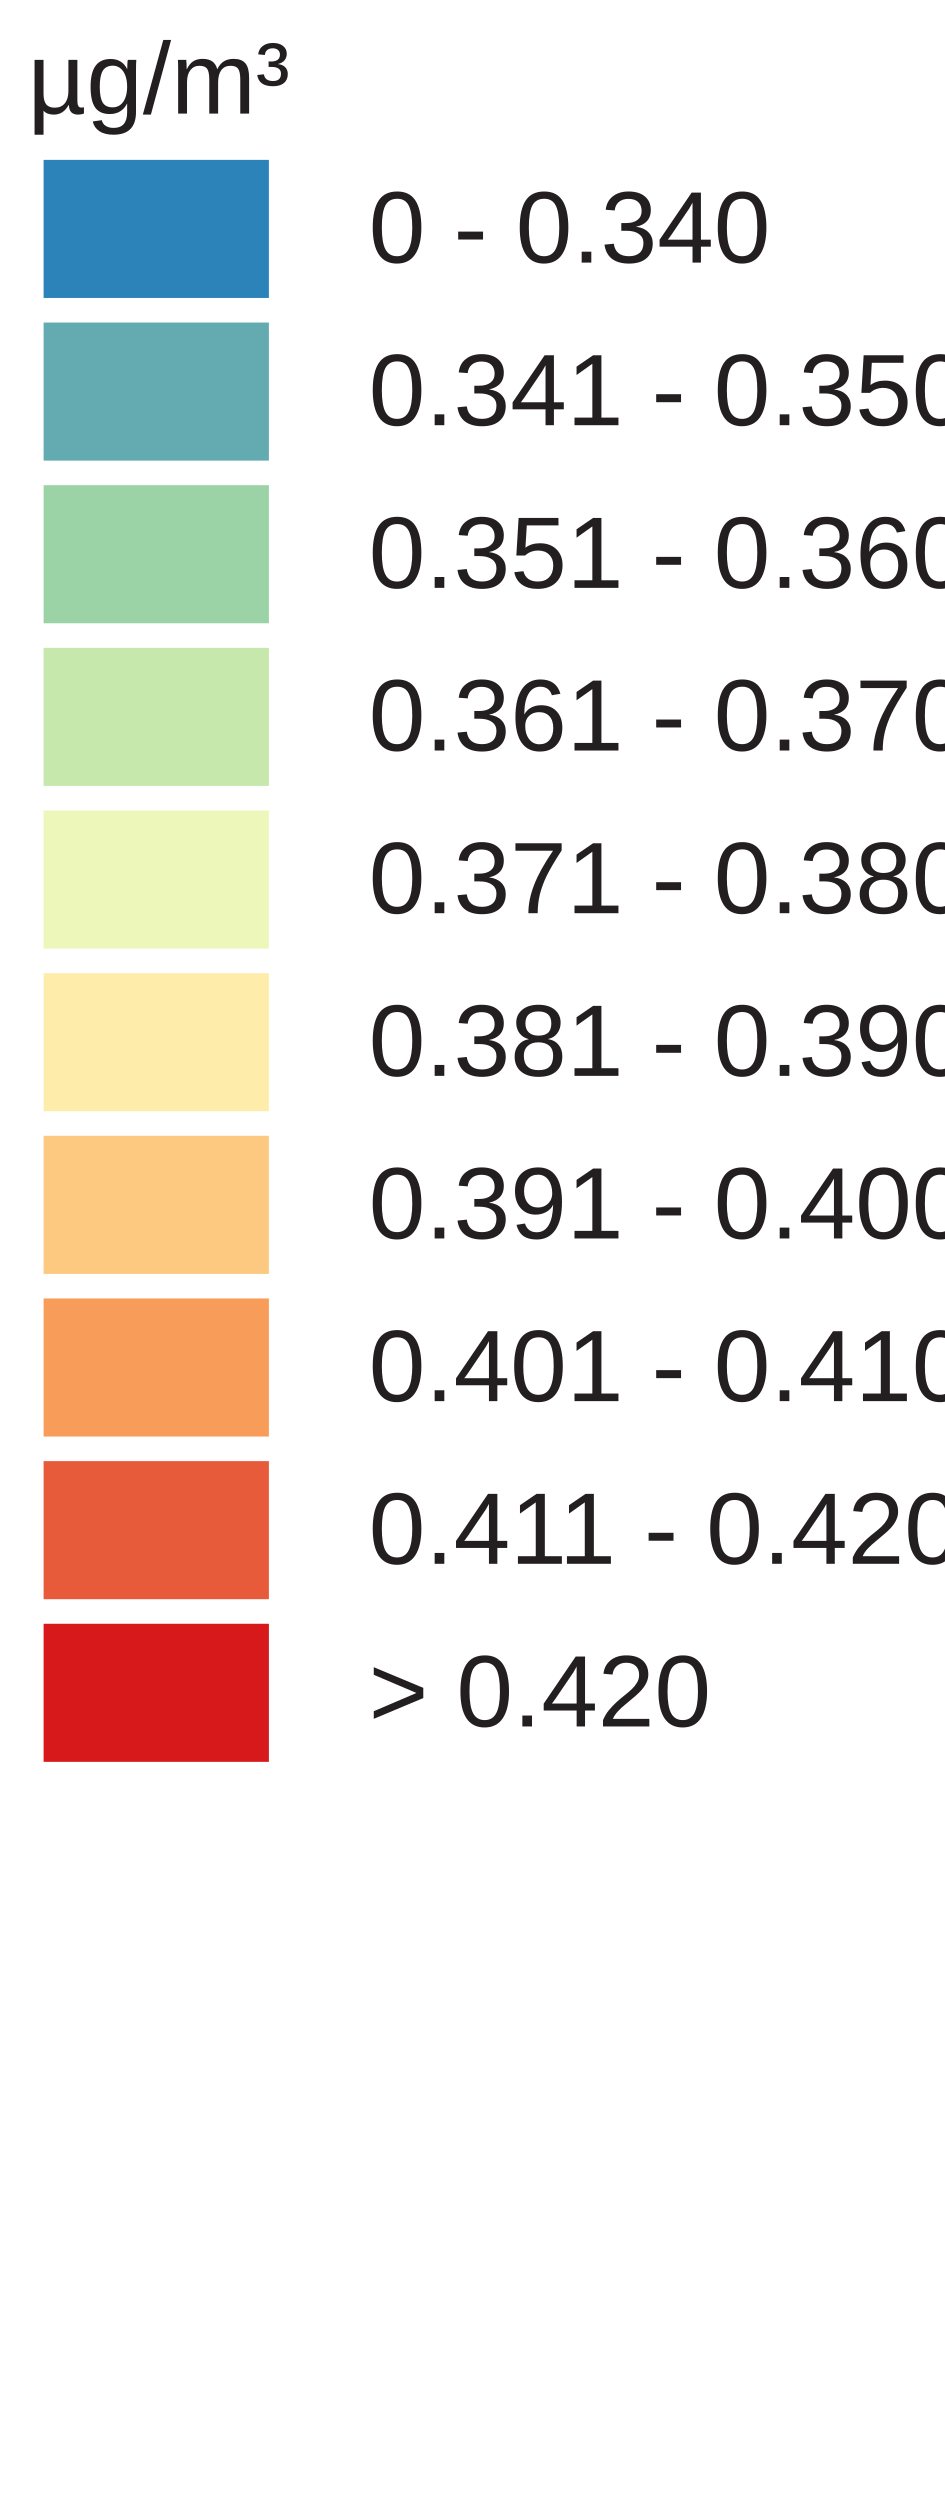
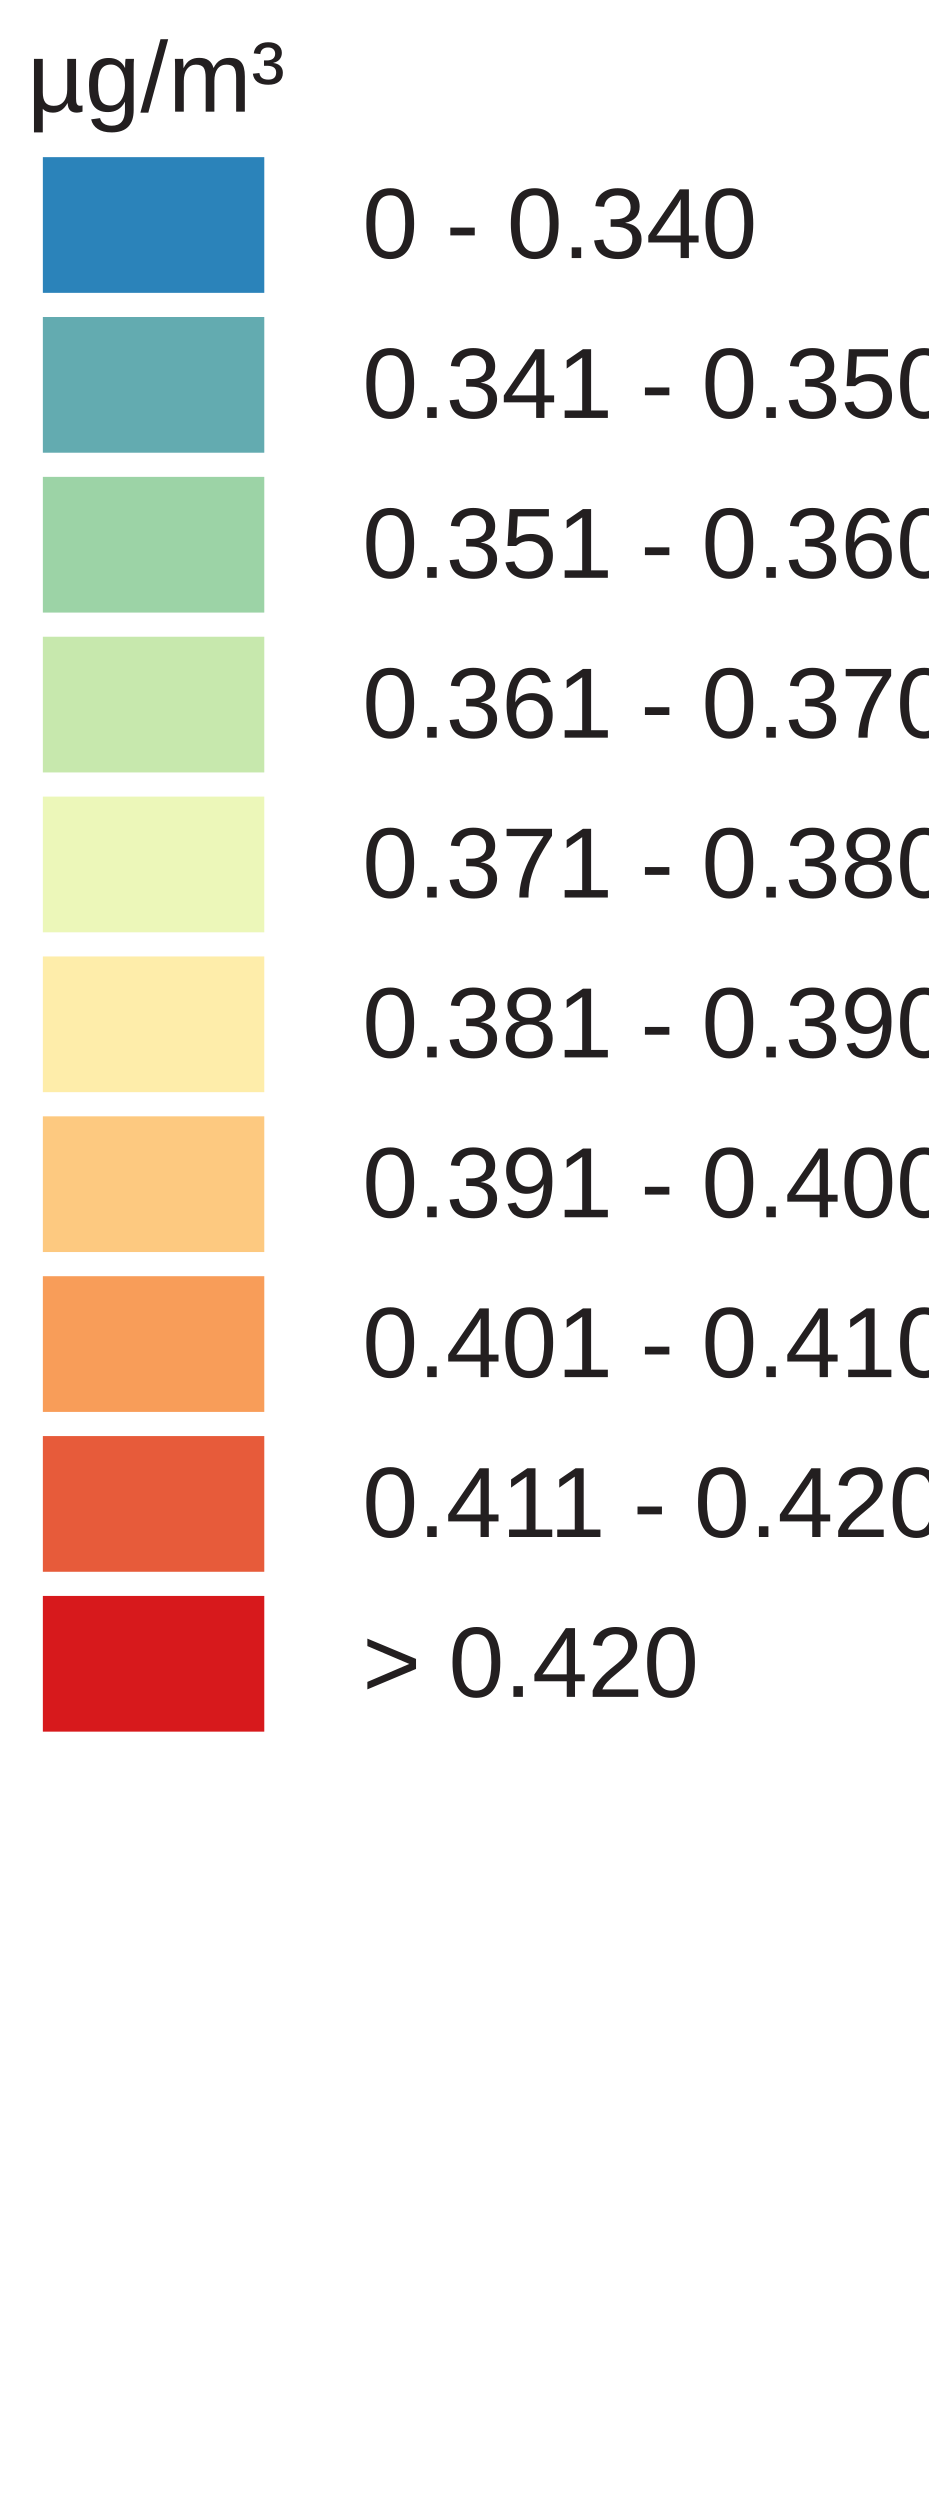
- <svg xmlns="http://www.w3.org/2000/svg" version="1.1" id="Layer_1" x="0px" y="0px" width="130px" height="344px" viewBox="0 0 130 344" enable-background="new 0 0 130 344" xml:space="preserve">
+ <svg xmlns="http://www.w3.org/2000/svg" version="1.1" id="Layer_1" x="0px" y="0px" width="130px" height="350px" viewBox="0 0 130 350" enable-background="new 0 0 130 350" xml:space="preserve">
  <rect x="6" y="22" fill="#2B83BA" width="31" height="19" />
  <rect x="6" y="44.381" fill="#63ABB0" width="31" height="19" />
  <rect x="6" y="66.762" fill="#9CD3A6" width="31" height="19" />
  <rect x="6" y="89.143" fill="#C7E8AD" width="31" height="19" />
  <rect x="6" y="111.524" fill="#ECF7B9" width="31" height="19" />
  <rect x="6" y="133.905" fill="#FEEDAA" width="31" height="19" />
  <rect x="6" y="156.286" fill="#FDC980" width="31" height="19" />
  <rect x="6" y="178.668" fill="#F89D59" width="31" height="19" />
  <rect x="6" y="201.049" fill="#E75B3A" width="31" height="19" />
  <rect x="6" y="223.43" fill="#D7191C" width="31" height="19" />
  <text transform="matrix(1 0 0 1 46.853 36.1304)" fill="#231F20" font-family="Arial" font-size="14"> 0 - 0.340 </text>
  <text transform="matrix(1 0 0 1 46.853 58.5112)" fill="#231F20" font-family="Arial" font-size="14"> 0.341 - 0.350 </text>
  <text transform="matrix(1 0 0 1 46.853 80.8926)" fill="#231F20" font-family="Arial" font-size="14"> 0.351 - 0.360 </text>
  <text transform="matrix(1 0 0 1 46.853 103.2734)" fill="#231F20" font-family="Arial" font-size="14"> 0.361 - 0.370 </text>
  <text transform="matrix(1 0 0 1 46.853 125.6548)" fill="#231F20" font-family="Arial" font-size="14"> 0.371 - 0.380 </text>
  <text transform="matrix(1 0 0 1 46.853 148.0352)" fill="#231F20" font-family="Arial" font-size="14"> 0.381 - 0.390 </text>
  <text transform="matrix(1 0 0 1 46.853 170.417)" fill="#231F20" font-family="Arial" font-size="14"> 0.391 - 0.400 </text>
  <text transform="matrix(1 0 0 1 46.853 192.7988)" fill="#231F20" font-family="Arial" font-size="14"> 0.401 - 0.410 </text>
  <text transform="matrix(1 0 0 1 46.853 215.1797)" fill="#231F20" font-family="Arial" font-size="14"> 0.411 - 0.420 </text>
  <text transform="matrix(1 0 0 1 46.853 237.5605)" fill="#231F20" font-family="Arial" font-size="14"> &gt; 0.420 </text>
  <text font-size="14" font-family="Arial" transform="translate(3.8027 15.631)" fill="#231F20">µg/m³</text>
</svg>
